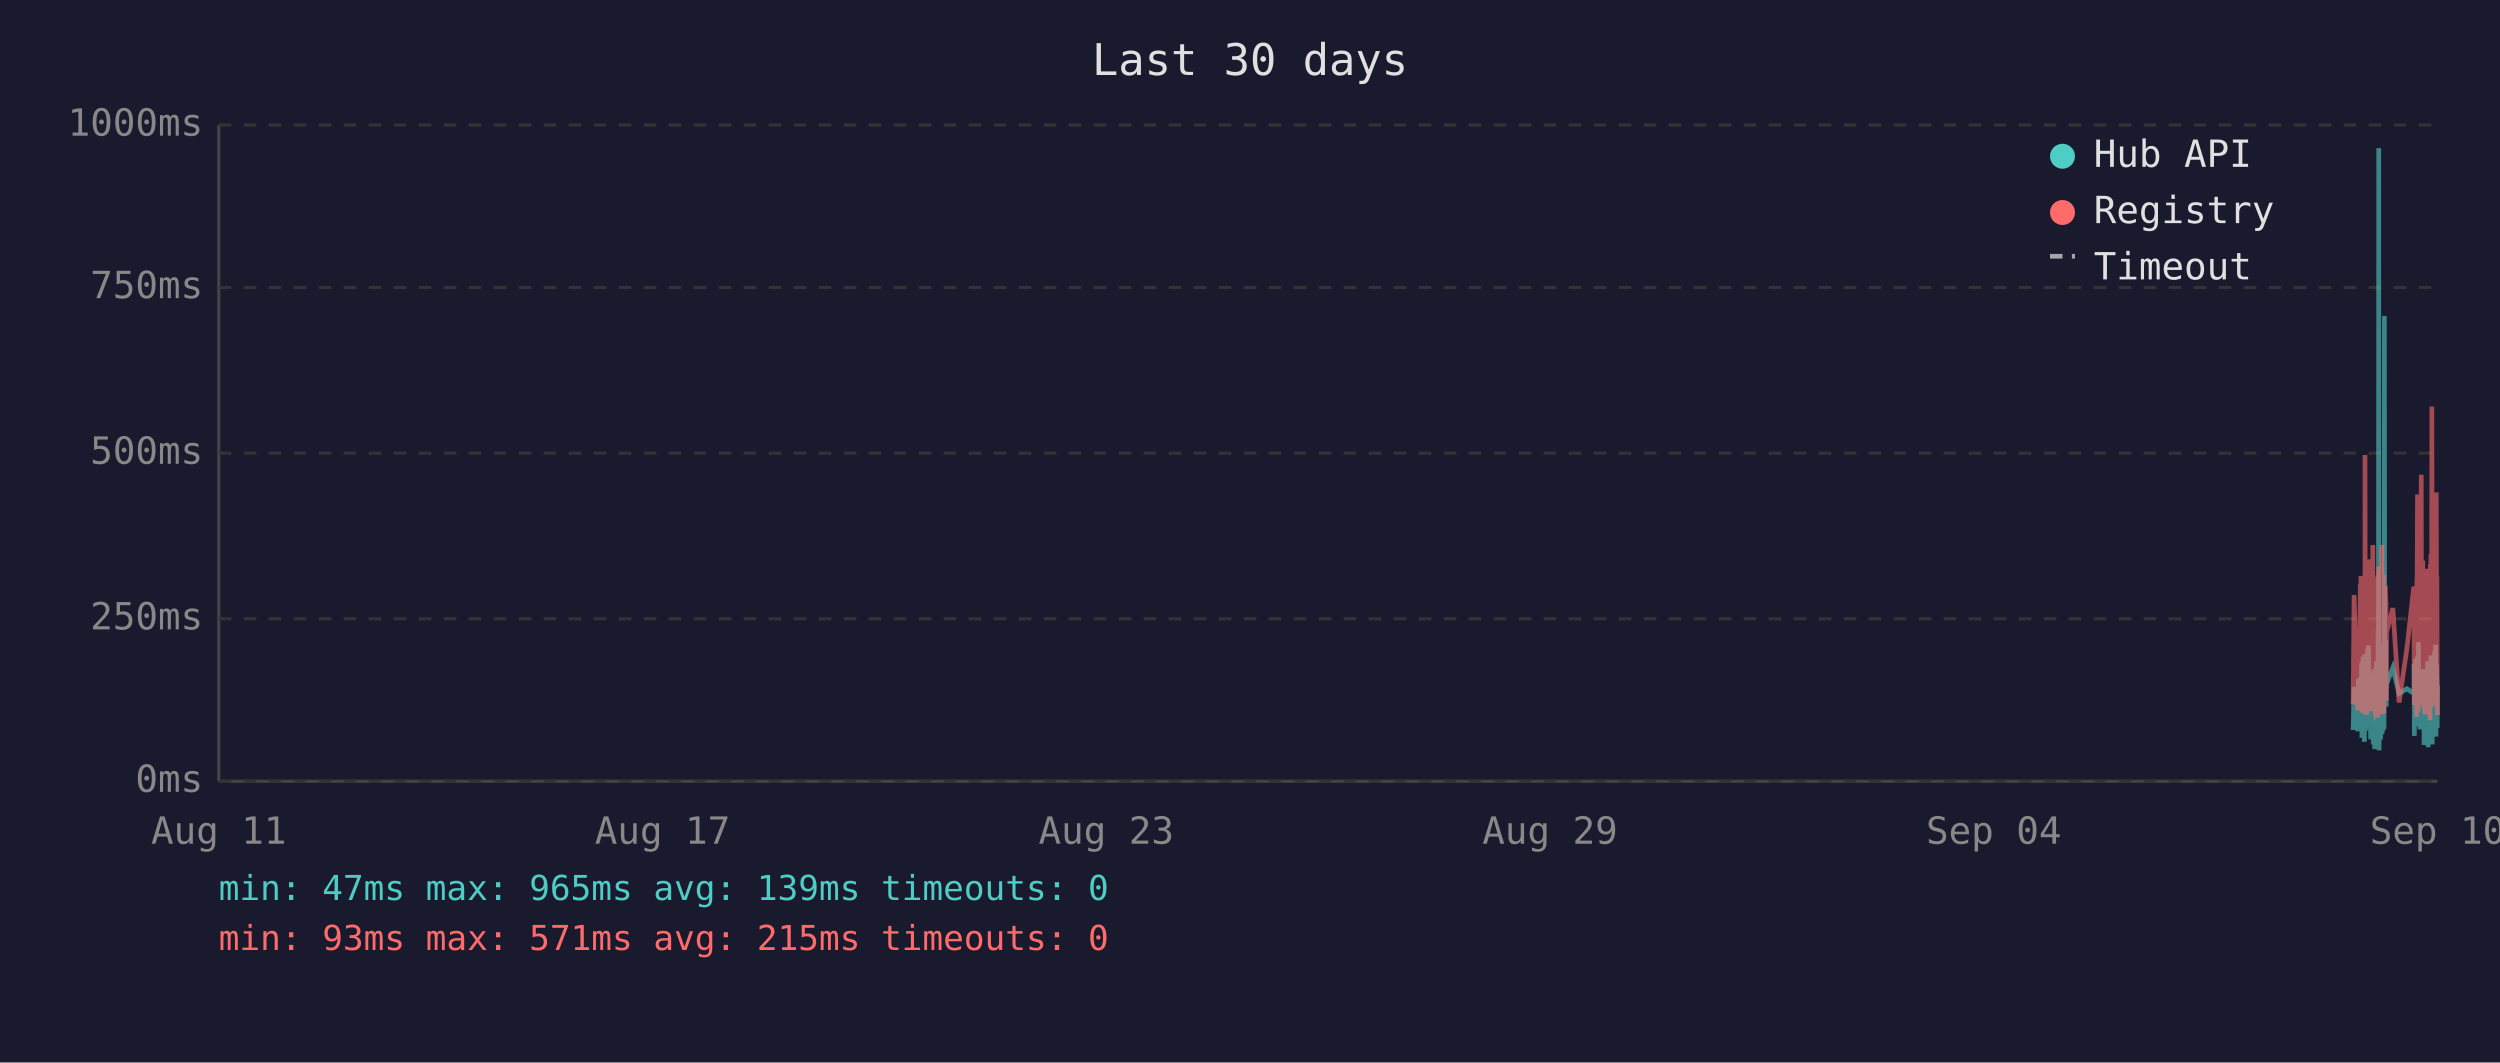
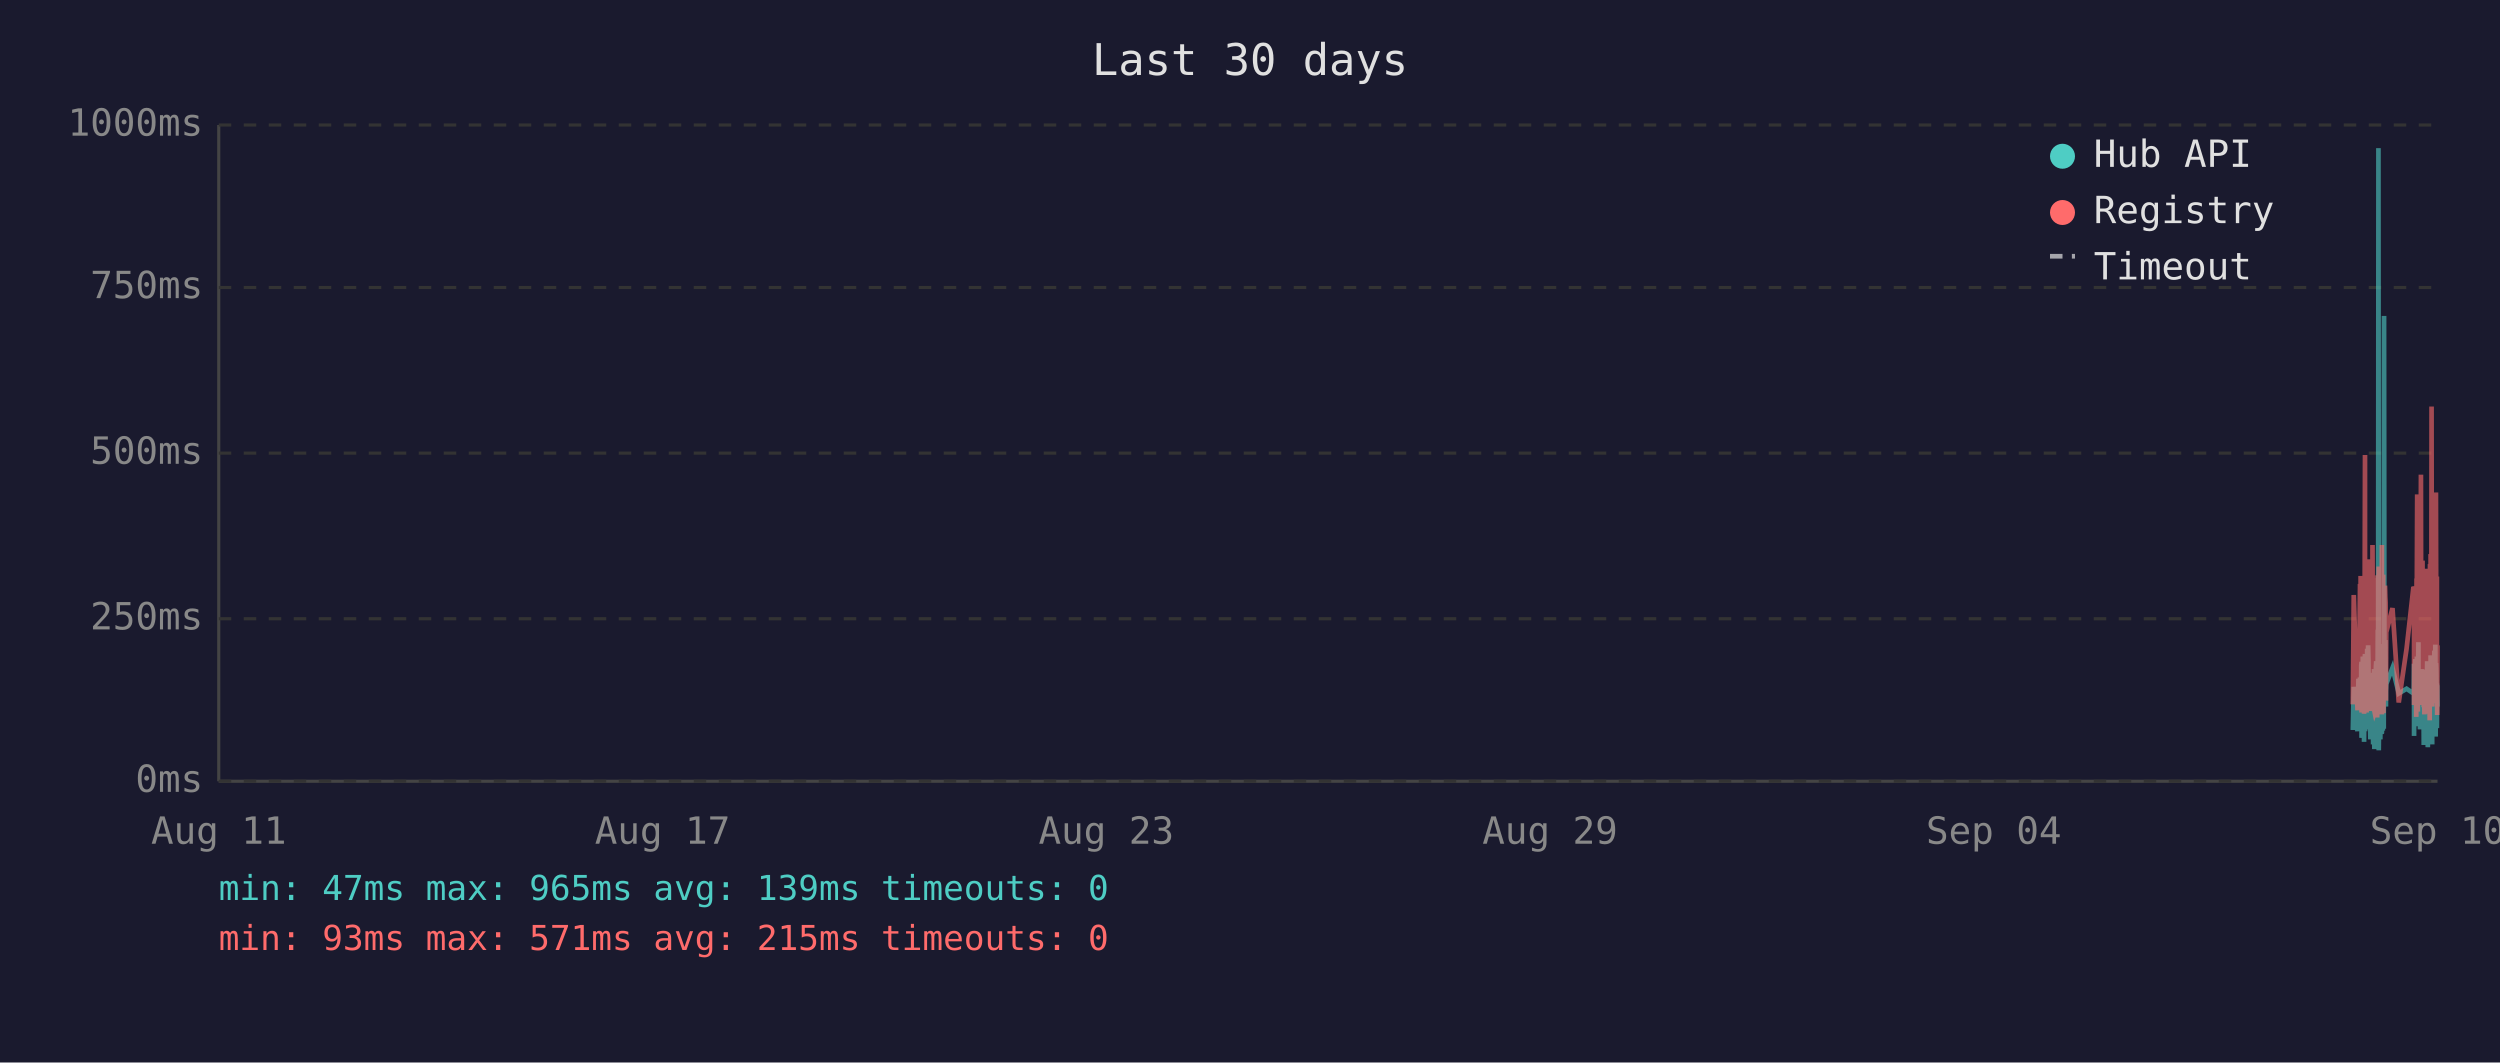
<svg xmlns="http://www.w3.org/2000/svg" viewBox="0 0 800 340" font-family="monospace" font-size="12">
  <rect width="800" height="340" fill="#1a1a2e" />
  <text x="400" y="24" fill="#e0e0e0" font-size="14" text-anchor="middle">Last 30 days</text>
  <line x1="70" y1="40" x2="70" y2="250" stroke="#444" stroke-width="1" />
  <line x1="70" y1="250" x2="780" y2="250" stroke="#444" stroke-width="1" />
  <line x1="70" y1="250" x2="780" y2="250" stroke="#333" stroke-width="1" stroke-dasharray="4" />
  <text x="65" y="250" fill="#888" text-anchor="end" dominant-baseline="middle">0ms</text>
  <line x1="70" y1="198" x2="780" y2="198" stroke="#333" stroke-width="1" stroke-dasharray="4" />
  <text x="65" y="198" fill="#888" text-anchor="end" dominant-baseline="middle">250ms</text>
  <line x1="70" y1="145" x2="780" y2="145" stroke="#333" stroke-width="1" stroke-dasharray="4" />
  <text x="65" y="145" fill="#888" text-anchor="end" dominant-baseline="middle">500ms</text>
  <line x1="70" y1="92" x2="780" y2="92" stroke="#333" stroke-width="1" stroke-dasharray="4" />
  <text x="65" y="92" fill="#888" text-anchor="end" dominant-baseline="middle">750ms</text>
  <line x1="70" y1="40" x2="780" y2="40" stroke="#333" stroke-width="1" stroke-dasharray="4" />
  <text x="65" y="40" fill="#888" text-anchor="end" dominant-baseline="middle">1000ms</text>
  <text x="70" y="270" fill="#888" text-anchor="middle">Aug 11</text>
  <text x="212" y="270" fill="#888" text-anchor="middle">Aug 17</text>
  <text x="354" y="270" fill="#888" text-anchor="middle">Aug 23</text>
  <text x="496" y="270" fill="#888" text-anchor="middle">Aug 29</text>
  <text x="638" y="270" fill="#888" text-anchor="middle">Sep 04</text>
  <text x="780" y="270" fill="#888" text-anchor="middle">Sep 10</text>
-   <polyline points="753.0,233.6 753.3,219.8 754.5,234.0 754.7,217.2 754.9,223.3 755.3,216.8 755.4,222.3 755.4,224.2 755.5,225.0 755.6,233.6 755.7,213.0 755.8,211.8 755.8,236.1 755.8,235.1 755.9,223.8 756.0,221.2 756.1,222.3 756.2,210.1 756.3,223.3 756.3,234.7 756.4,220.6 756.5,218.9 756.6,237.4 756.7,223.1 756.8,210.9 756.8,209.3 756.9,234.0 757.0,217.0 757.1,214.3 757.2,230.9 757.3,233.4 757.3,220.6 757.4,221.2 757.4,220.6 757.5,215.8 757.6,207.6 757.7,216.6 757.8,213.9 757.8,218.9 757.9,206.5 758.0,211.4 758.1,228.4 758.2,226.1 758.3,220.2 758.3,221.2 758.4,221.9 758.5,228.8 758.6,236.6 758.7,221.9 758.8,215.3 758.8,231.1 758.9,221.9 759.0,221.2 759.1,218.7 759.2,234.7 759.3,221.2 759.3,218.1 759.4,223.1 759.5,238.2 759.6,220.8 759.7,224.8 759.7,214.1 759.8,232.6 759.9,239.7 760.0,237.6 760.1,232.6 760.2,219.1 760.2,219.8 760.3,217.2 760.4,213.2 760.5,211.6 760.6,220.2 760.7,216.6 760.7,222.5 760.8,234.7 760.8,229.4 760.9,225.6 761.0,201.5 761.1,223.8 761.2,47.4 761.2,196.0 761.3,240.1 761.4,231.1 761.5,221.0 761.6,225.0 761.7,217.9 761.7,212.8 761.8,236.6 761.9,222.7 762.0,222.9 762.1,221.0 762.2,234.9 762.2,209.0 762.3,234.7 762.4,213.5 762.5,206.1 762.6,233.8 762.7,220.2 762.7,230.7 762.8,223.8 762.9,233.2 763.0,101.1 763.1,207.2 763.2,217.9 763.2,218.9 763.3,224.4 763.4,204.8 763.5,216.6 763.6,226.1 763.6,221.2 763.7,218.9 765.7,213.7 767.7,221.9 770.2,220.4 772.4,221.9 772.5,221.0 772.5,212.4 772.6,235.5 772.7,214.1 772.8,215.3 772.9,214.3 773.0,210.9 773.0,219.5 773.1,221.0 773.2,222.9 773.3,232.4 773.4,217.4 773.4,231.1 773.5,210.1 773.6,216.0 773.7,232.2 773.8,226.1 773.9,216.2 773.9,205.5 774.0,230.3 774.1,217.4 774.2,224.4 774.3,232.2 774.4,215.8 774.4,233.4 774.5,214.5 774.7,219.3 774.8,221.9 774.9,227.3 774.9,214.1 775.0,222.9 775.1,215.6 775.2,218.3 775.3,220.0 775.4,215.1 775.4,230.1 775.5,214.3 775.6,215.8 775.7,238.4 775.8,223.8 775.9,238.0 775.9,222.1 776.0,222.1 776.1,230.5 776.2,220.2 776.3,216.8 776.4,225.6 776.4,236.1 776.5,221.9 776.6,216.8 776.7,220.6 776.8,211.6 776.8,216.6 776.9,233.8 777.0,239.1 777.1,234.9 777.2,227.3 777.3,229.4 777.3,211.6 777.4,215.1 777.5,215.8 777.6,236.1 777.6,235.3 777.7,221.7 777.8,216.8 777.8,233.8 777.9,209.7 778.0,223.8 778.1,222.7 778.2,216.6 778.3,229.4 778.3,238.2 778.4,229.6 778.5,220.4 778.6,214.5 778.7,220.4 778.8,229.8 778.8,221.2 778.9,219.3 779.0,217.4 779.1,208.2 779.2,218.5 779.3,208.2 779.3,218.9 779.4,206.3 779.5,235.7 779.6,212.2 779.7,213.9 779.8,219.8 779.8,218.7 779.9,233.0 780.0,219.3" fill="none" stroke="#4ecdc4" stroke-width="1.5" opacity="0.6" />
-   <polyline points="753.0,225.4 753.3,190.4 754.5,227.3 754.7,201.7 754.9,226.5 755.3,187.6 755.4,187.6 755.4,215.8 755.5,184.3 755.6,224.6 755.7,206.3 755.8,192.5 755.8,228.0 755.8,225.8 755.9,209.0 756.0,204.0 756.1,209.0 756.2,196.2 756.3,224.4 756.3,225.8 756.4,206.1 756.5,204.2 756.6,228.4 756.7,222.3 756.8,186.0 756.8,145.6 756.9,226.3 757.0,215.1 757.1,226.3 757.2,224.2 757.3,226.5 757.3,228.0 757.4,228.0 757.4,206.5 757.5,198.1 757.6,181.3 757.7,193.1 757.8,199.4 757.8,181.1 757.9,201.1 758.0,196.7 758.1,223.5 758.2,214.9 758.3,179.0 758.3,185.3 758.4,227.5 758.5,225.8 758.6,226.7 758.7,185.7 758.8,209.5 758.8,224.4 758.9,184.9 759.0,184.5 759.1,206.3 759.2,225.0 759.3,174.4 759.3,200.7 759.4,185.3 759.5,226.5 759.6,186.4 759.7,222.7 759.7,190.8 759.8,216.6 759.9,227.5 760.0,228.0 760.1,227.7 760.2,186.6 760.2,210.5 760.3,200.2 760.4,200.4 760.5,198.1 760.6,206.1 760.7,190.4 760.7,184.9 760.8,229.6 760.8,217.7 760.9,184.1 761.0,188.3 761.1,216.6 761.2,187.8 761.2,181.3 761.3,227.5 761.4,225.6 761.5,207.4 761.6,226.5 761.7,201.3 761.7,193.9 761.8,226.9 761.9,184.1 762.0,209.0 762.1,185.5 762.2,225.8 762.2,174.4 762.3,228.6 762.4,192.7 762.5,197.5 762.6,224.0 762.7,183.9 762.7,225.0 762.8,228.2 762.9,216.0 763.0,209.9 763.1,192.2 763.2,193.3 763.2,221.7 763.3,187.4 763.4,191.0 763.5,192.9 763.6,217.2 763.6,224.2 763.7,202.3 765.7,194.6 767.7,224.8 770.2,207.6 772.4,187.8 772.5,188.7 772.5,201.7 772.6,225.6 772.7,191.0 772.8,187.6 772.9,190.8 773.0,190.6 773.0,208.8 773.1,210.5 773.2,216.0 773.3,229.4 773.4,185.1 773.4,218.7 773.5,182.8 773.6,158.2 773.7,221.7 773.8,227.7 773.9,191.8 773.9,178.8 774.0,225.4 774.1,203.0 774.2,219.5 774.3,219.3 774.4,205.3 774.4,225.6 774.5,182.0 774.7,181.3 774.8,151.9 774.9,218.5 774.9,189.1 775.0,208.0 775.1,207.4 775.2,210.1 775.3,179.4 775.4,202.1 775.4,224.2 775.5,194.3 775.6,189.9 775.7,226.3 775.8,196.4 775.9,228.6 775.9,206.5 776.0,217.4 776.1,224.4 776.2,182.0 776.3,191.4 776.4,228.4 776.4,225.4 776.5,225.2 776.6,187.6 776.7,184.7 776.8,196.7 776.8,204.0 776.9,223.8 777.0,224.4 777.1,226.9 777.2,215.6 777.3,216.8 777.3,210.1 777.4,208.2 777.5,205.9 777.6,230.5 777.6,228.4 777.7,180.5 777.8,186.4 777.8,223.8 777.9,177.3 778.0,184.7 778.1,225.8 778.2,130.1 778.3,217.2 778.3,226.1 778.4,224.8 778.5,181.8 778.6,190.8 778.7,201.7 778.8,225.0 778.8,221.0 778.9,183.4 779.0,192.7 779.1,199.2 779.2,184.9 779.3,182.2 779.3,183.9 779.4,178.4 779.5,224.2 779.6,157.6 779.7,197.7 779.8,208.6 779.8,184.5 779.9,214.1 780.0,228.8" fill="none" stroke="#ff6b6b" stroke-width="1.5" opacity="0.6" />
+   <polyline points="752.9,233.6 753.2,219.8 754.4,234.0 754.7,217.2 754.8,223.3 755.2,216.8 755.3,222.3 755.4,224.2 755.4,225.0 755.5,233.6 755.6,213.0 755.7,211.8 755.7,236.1 755.8,235.1 755.8,223.8 755.9,221.2 756.0,222.3 756.1,210.1 756.2,223.3 756.3,234.7 756.3,220.6 756.4,218.9 756.5,237.4 756.6,223.1 756.7,210.9 756.8,209.3 756.8,234.0 756.9,217.0 757.0,214.3 757.1,230.9 757.2,233.4 757.3,220.6 757.3,221.2 757.3,220.6 757.4,215.8 757.5,207.6 757.6,216.6 757.7,213.9 757.8,218.9 757.8,206.5 757.9,211.4 758.0,228.4 758.1,226.1 758.2,220.2 758.3,221.2 758.3,221.9 758.4,228.8 758.5,236.6 758.6,221.9 758.7,215.3 758.8,231.1 758.8,221.9 758.9,221.2 759.0,218.7 759.1,234.7 759.2,221.2 759.3,218.1 759.3,223.1 759.4,238.2 759.5,220.8 759.6,224.8 759.7,214.1 759.7,232.6 759.8,239.7 759.9,237.6 760.0,232.6 760.1,219.1 760.2,219.8 760.2,217.2 760.3,213.2 760.4,211.6 760.5,220.2 760.6,216.6 760.7,222.5 760.7,234.7 760.7,229.4 760.8,225.6 760.9,201.5 761.0,223.8 761.1,47.4 761.2,196.0 761.2,240.1 761.3,231.1 761.4,221.0 761.5,225.0 761.6,217.9 761.7,212.8 761.7,236.6 761.8,222.7 761.9,222.9 762.0,221.0 762.1,234.9 762.2,209.0 762.2,234.7 762.3,213.5 762.4,206.1 762.5,233.8 762.6,220.2 762.7,230.7 762.7,223.8 762.8,233.2 762.9,101.1 763.0,207.2 763.1,217.9 763.2,218.9 763.2,224.4 763.3,204.8 763.4,216.6 763.5,226.1 763.5,221.2 763.6,218.9 765.6,213.7 767.6,221.9 770.1,220.4 772.3,221.9 772.4,221.0 772.5,212.4 772.5,235.5 772.6,214.1 772.7,215.3 772.8,214.3 772.9,210.9 773.0,219.5 773.0,221.0 773.1,222.9 773.2,232.4 773.3,217.4 773.4,231.1 773.4,210.1 773.5,216.0 773.6,232.2 773.7,226.1 773.8,216.2 773.9,205.5 773.9,230.3 774.0,217.4 774.1,224.4 774.2,232.2 774.3,215.8 774.4,233.4 774.4,214.5 774.6,219.3 774.7,221.9 774.8,227.3 774.9,214.1 774.9,222.9 775.0,215.6 775.1,218.3 775.2,220.0 775.3,215.1 775.4,230.1 775.4,214.3 775.5,215.8 775.6,238.4 775.7,223.8 775.8,238.0 775.9,222.1 775.9,222.1 776.0,230.5 776.1,220.2 776.2,216.8 776.3,225.6 776.3,236.1 776.4,221.9 776.5,216.8 776.6,220.6 776.7,211.6 776.8,216.6 776.8,233.8 776.9,239.1 777.0,234.9 777.1,227.3 777.2,229.4 777.3,211.6 777.3,215.1 777.4,215.8 777.5,236.1 777.5,235.3 777.6,221.7 777.7,216.8 777.8,233.8 777.8,209.7 777.9,223.8 778.0,222.7 778.1,216.6 778.2,229.4 778.3,238.2 778.3,229.6 778.4,220.4 778.5,214.5 778.6,220.4 778.7,229.8 778.8,221.2 778.8,219.3 778.9,217.4 779.0,208.2 779.1,218.5 779.2,208.2 779.3,218.9 779.3,206.3 779.4,235.7 779.5,212.2 779.6,213.9 779.7,219.8 779.8,218.7 779.8,233.0 779.9,219.3 780.0,226.1" fill="none" stroke="#4ecdc4" stroke-width="1.5" opacity="0.6" />
+   <polyline points="752.9,225.4 753.2,190.4 754.4,227.3 754.7,201.7 754.8,226.5 755.2,187.6 755.3,187.6 755.4,215.8 755.4,184.3 755.5,224.6 755.6,206.3 755.7,192.5 755.7,228.0 755.8,225.8 755.8,209.0 755.9,204.0 756.0,209.0 756.1,196.2 756.2,224.4 756.3,225.8 756.3,206.1 756.4,204.2 756.5,228.4 756.6,222.3 756.7,186.0 756.8,145.6 756.8,226.3 756.9,215.1 757.0,226.3 757.1,224.2 757.2,226.5 757.3,228.0 757.3,228.0 757.3,206.5 757.4,198.1 757.5,181.3 757.6,193.1 757.7,199.4 757.8,181.1 757.8,201.1 757.9,196.7 758.0,223.5 758.1,214.9 758.2,179.0 758.3,185.3 758.3,227.5 758.4,225.8 758.5,226.7 758.6,185.7 758.7,209.5 758.8,224.4 758.8,184.9 758.9,184.5 759.0,206.3 759.1,225.0 759.2,174.4 759.3,200.7 759.3,185.3 759.4,226.5 759.5,186.4 759.6,222.7 759.7,190.8 759.7,216.6 759.8,227.5 759.9,228.0 760.0,227.7 760.1,186.6 760.2,210.5 760.2,200.2 760.3,200.4 760.4,198.1 760.5,206.1 760.6,190.4 760.7,184.9 760.7,229.6 760.7,217.7 760.8,184.1 760.9,188.3 761.0,216.6 761.1,187.8 761.2,181.3 761.2,227.5 761.3,225.6 761.4,207.4 761.5,226.5 761.6,201.3 761.7,193.9 761.7,226.9 761.8,184.1 761.9,209.0 762.0,185.5 762.1,225.8 762.2,174.4 762.2,228.6 762.3,192.7 762.4,197.5 762.5,224.0 762.6,183.9 762.7,225.0 762.7,228.2 762.8,216.0 762.9,209.9 763.0,192.2 763.1,193.3 763.2,221.7 763.2,187.4 763.3,191.0 763.4,192.9 763.5,217.2 763.5,224.2 763.6,202.3 765.6,194.6 767.6,224.8 770.1,207.6 772.3,187.8 772.4,188.7 772.5,201.7 772.5,225.6 772.6,191.0 772.7,187.6 772.8,190.8 772.9,190.6 773.0,208.8 773.0,210.5 773.1,216.0 773.2,229.4 773.3,185.1 773.4,218.7 773.4,182.8 773.5,158.2 773.6,221.7 773.7,227.7 773.8,191.8 773.9,178.8 773.9,225.4 774.0,203.0 774.1,219.5 774.2,219.3 774.3,205.3 774.4,225.6 774.4,182.0 774.6,181.3 774.7,151.9 774.8,218.5 774.9,189.1 774.9,208.0 775.0,207.4 775.1,210.1 775.2,179.4 775.3,202.1 775.4,224.2 775.4,194.3 775.5,189.9 775.6,226.3 775.7,196.4 775.8,228.6 775.9,206.5 775.9,217.4 776.0,224.4 776.1,182.0 776.2,191.4 776.3,228.4 776.3,225.4 776.4,225.2 776.5,187.6 776.6,184.7 776.7,196.7 776.8,204.0 776.8,223.8 776.9,224.4 777.0,226.9 777.1,215.6 777.2,216.8 777.3,210.1 777.3,208.2 777.4,205.9 777.5,230.5 777.5,228.4 777.6,180.5 777.7,186.4 777.8,223.8 777.8,177.3 777.9,184.7 778.0,225.8 778.1,130.1 778.2,217.2 778.3,226.1 778.3,224.8 778.4,181.8 778.5,190.8 778.6,201.7 778.7,225.0 778.8,221.0 778.8,183.4 778.9,192.7 779.0,199.2 779.1,184.9 779.2,182.2 779.3,183.9 779.3,178.4 779.4,224.2 779.5,157.6 779.6,197.7 779.7,208.6 779.8,184.5 779.8,214.1 779.9,228.8 780.0,206.5" fill="none" stroke="#ff6b6b" stroke-width="1.5" opacity="0.6" />
  <circle cx="660" cy="50" r="4" fill="#4ecdc4" />
  <text x="670" y="50" fill="#e0e0e0" dominant-baseline="middle">Hub API</text>
  <circle cx="660" cy="68" r="4" fill="#ff6b6b" />
  <text x="670" y="68" fill="#e0e0e0" dominant-baseline="middle">Registry</text>
  <line x1="656" y1="82" x2="664" y2="82" stroke="#e0e0e0" stroke-width="1.5" stroke-dasharray="4,3" opacity="0.7" />
  <text x="670" y="86" fill="#e0e0e0" dominant-baseline="middle">Timeout</text>
  <text x="70" y="288" fill="#4ecdc4" font-size="11">min: 47ms  max: 965ms  avg: 139ms  timeouts: 0</text>
  <text x="70" y="304" fill="#ff6b6b" font-size="11">min: 93ms  max: 571ms  avg: 215ms  timeouts: 0</text>
</svg>
